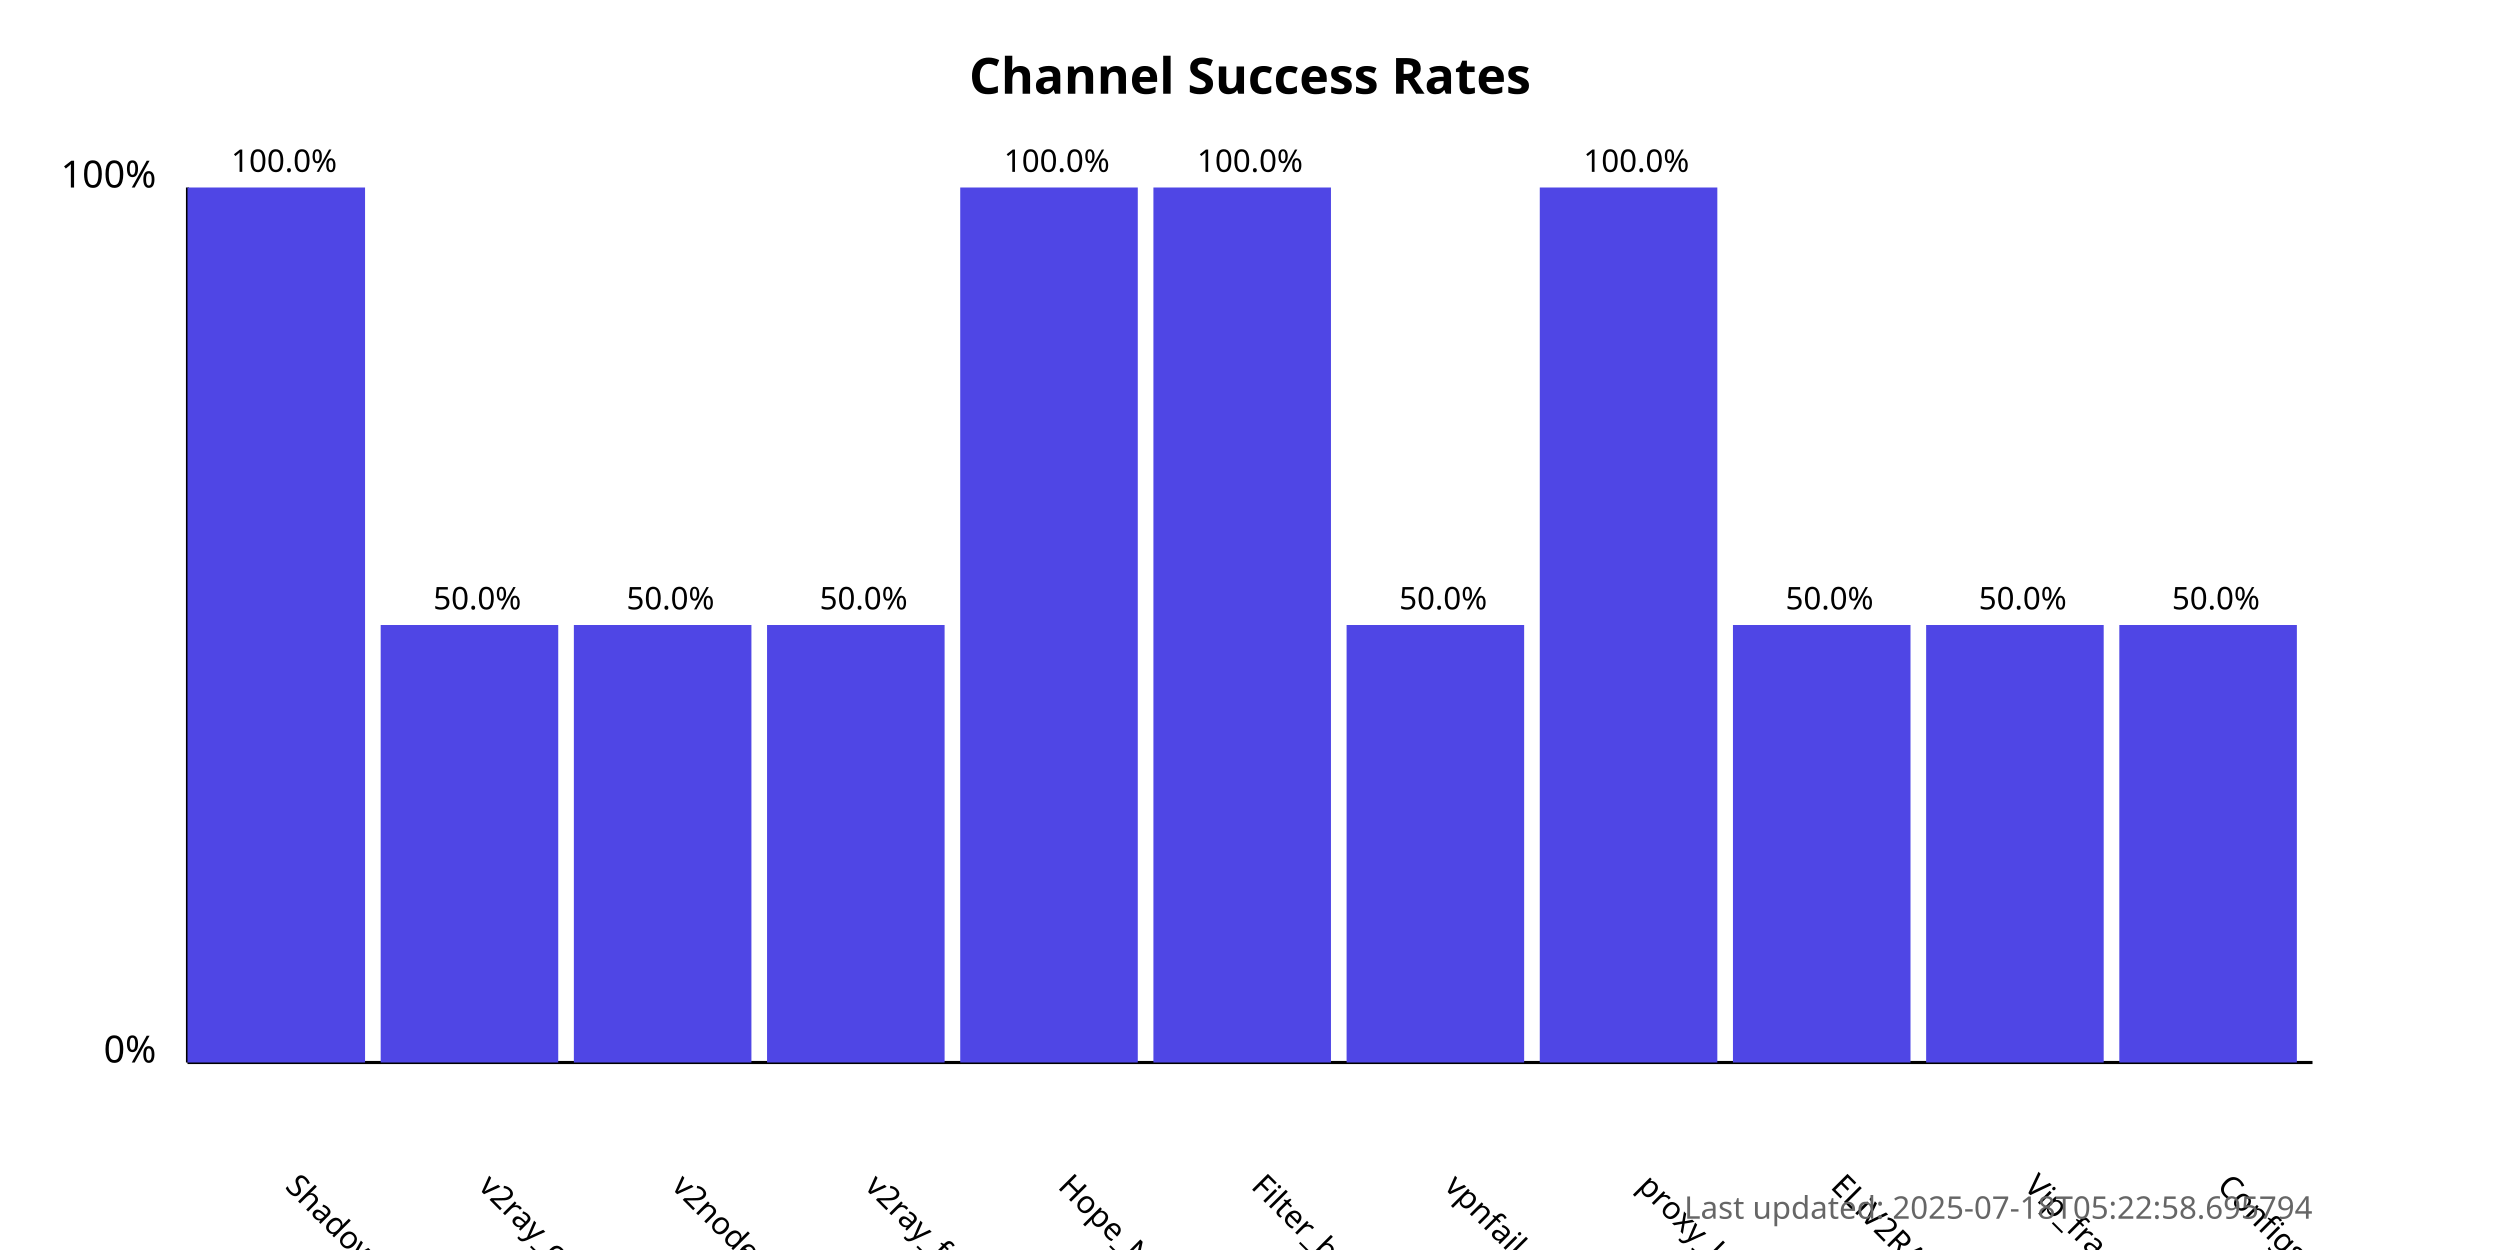
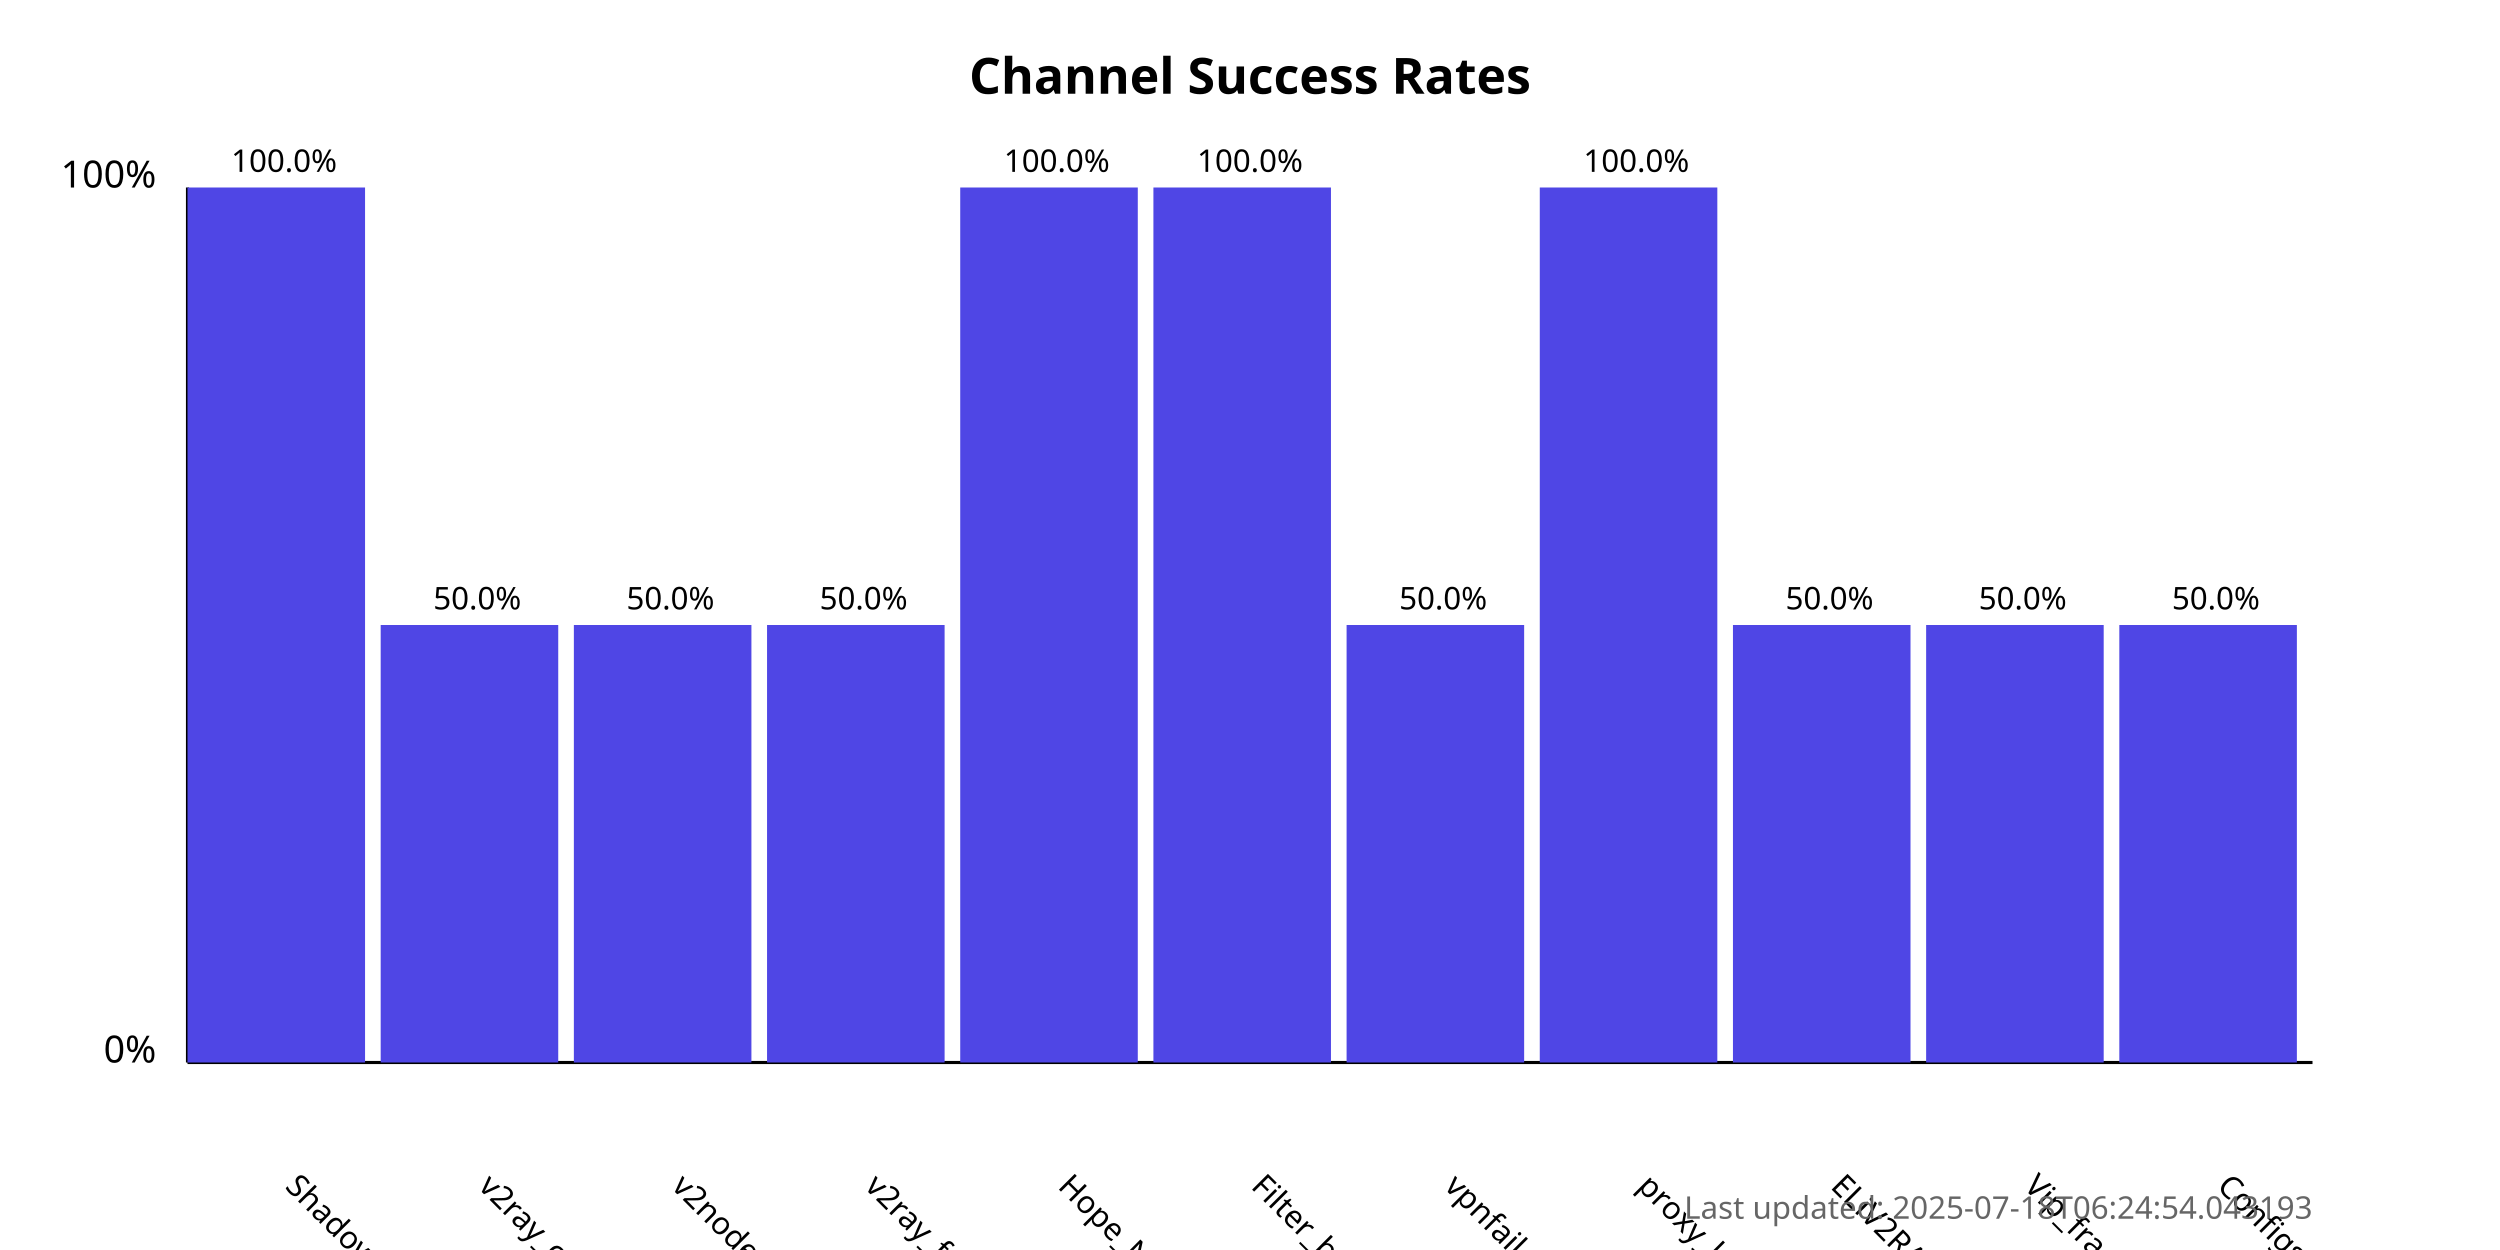
<svg xmlns="http://www.w3.org/2000/svg" width="800" height="400">
  <style>
            .chart-title { font: bold 16px sans-serif; }
            .axis-label { font: 12px sans-serif; }
            .tick-label { font: 10px sans-serif; }
            .bar { fill: #4f46e5; }
            .bar:hover { fill: #6366f1; }
            .timestamp { font: 10px sans-serif; fill: #666; }
        </style>
  <text x="400.0" y="30" text-anchor="middle" class="chart-title">
            Channel Success Rates
        </text>
  <line x1="60" y1="340" x2="60" y2="60" stroke="black" stroke-width="1" />
  <line x1="60" y1="340" x2="740" y2="340" stroke="black" stroke-width="1" />
  <text x="50" y="340" text-anchor="end" class="axis-label">0%</text>
  <text x="50" y="60" text-anchor="end" class="axis-label">100%</text>
  <g>
    <rect x="60" y="60.0" width="56.818" height="280.0" class="bar" />
    <text x="90.909" y="380" transform="rotate(45, 90.90909, 380)" text-anchor="start" class="tick-label">
                ShadowProxy66
            </text>
    <text x="90.909" y="55.0" text-anchor="middle" class="tick-label">
                100.0%
            </text>
  </g>
  <g>
    <rect x="121.818" y="200.0" width="56.818" height="140.0" class="bar" />
    <text x="152.727" y="380" transform="rotate(45, 152.7273, 380)" text-anchor="start" class="tick-label">
                v2ray_configs_pool
            </text>
    <text x="152.727" y="195.0" text-anchor="middle" class="tick-label">
                50.0%
            </text>
  </g>
  <g>
    <rect x="183.636" y="200.0" width="56.818" height="140.0" class="bar" />
    <text x="214.545" y="380" transform="rotate(45, 214.5455, 380)" text-anchor="start" class="tick-label">
                v2nodes
            </text>
    <text x="214.545" y="195.0" text-anchor="middle" class="tick-label">
                50.0%
            </text>
  </g>
  <g>
    <rect x="245.455" y="200.0" width="56.818" height="140.0" class="bar" />
    <text x="276.364" y="380" transform="rotate(45, 276.3636, 380)" text-anchor="start" class="tick-label">
                v2ray_free_conf
            </text>
    <text x="276.364" y="195.0" text-anchor="middle" class="tick-label">
                50.0%
            </text>
  </g>
  <g>
    <rect x="307.273" y="60.0" width="56.818" height="280.0" class="bar" />
    <text x="338.182" y="380" transform="rotate(45, 338.1818, 380)" text-anchor="start" class="tick-label">
                Hope_Net
            </text>
    <text x="338.182" y="55.0" text-anchor="middle" class="tick-label">
                100.0%
            </text>
  </g>
  <g>
    <rect x="369.091" y="60.0" width="56.818" height="280.0" class="bar" />
    <text x="400.0" y="380" transform="rotate(45, 400.0, 380)" text-anchor="start" class="tick-label">
                Filter_breaker
            </text>
    <text x="400.0" y="55.0" text-anchor="middle" class="tick-label">
                100.0%
            </text>
  </g>
  <g>
    <rect x="430.909" y="200.0" width="56.818" height="140.0" class="bar" />
    <text x="461.818" y="380" transform="rotate(45, 461.8182, 380)" text-anchor="start" class="tick-label">
                vpnfail_vless
            </text>
    <text x="461.818" y="195.0" text-anchor="middle" class="tick-label">
                50.0%
            </text>
  </g>
  <g>
    <rect x="492.727" y="60.0" width="56.818" height="280.0" class="bar" />
    <text x="523.636" y="380" transform="rotate(45, 523.6364, 380)" text-anchor="start" class="tick-label">
                proxy_kafee
            </text>
    <text x="523.636" y="55.0" text-anchor="middle" class="tick-label">
                100.0%
            </text>
  </g>
  <g>
    <rect x="554.545" y="200.0" width="56.818" height="140.0" class="bar" />
    <text x="585.455" y="380" transform="rotate(45, 585.4545, 380)" text-anchor="start" class="tick-label">
                ELiV2RAY
            </text>
    <text x="585.455" y="195.0" text-anchor="middle" class="tick-label">
                50.0%
            </text>
  </g>
  <g>
    <rect x="616.364" y="200.0" width="56.818" height="140.0" class="bar" />
    <text x="647.273" y="380" transform="rotate(45, 647.2727, 380)" text-anchor="start" class="tick-label">
                Vip_fragment_v2ray
            </text>
    <text x="647.273" y="195.0" text-anchor="middle" class="tick-label">
                50.0%
            </text>
  </g>
  <g>
    <rect x="678.182" y="200.0" width="56.818" height="140.0" class="bar" />
    <text x="709.091" y="380" transform="rotate(45, 709.0909, 380)" text-anchor="start" class="tick-label">
                ConfigsHubPlus
            </text>
    <text x="709.091" y="195.0" text-anchor="middle" class="tick-label">
                50.0%
            </text>
  </g>
  <text x="740" y="390" text-anchor="end" class="timestamp">
-             Last updated: 2025-07-18T05:22:58.695794
+             Last updated: 2025-07-18T06:24:54.043193
        </text>
</svg>
